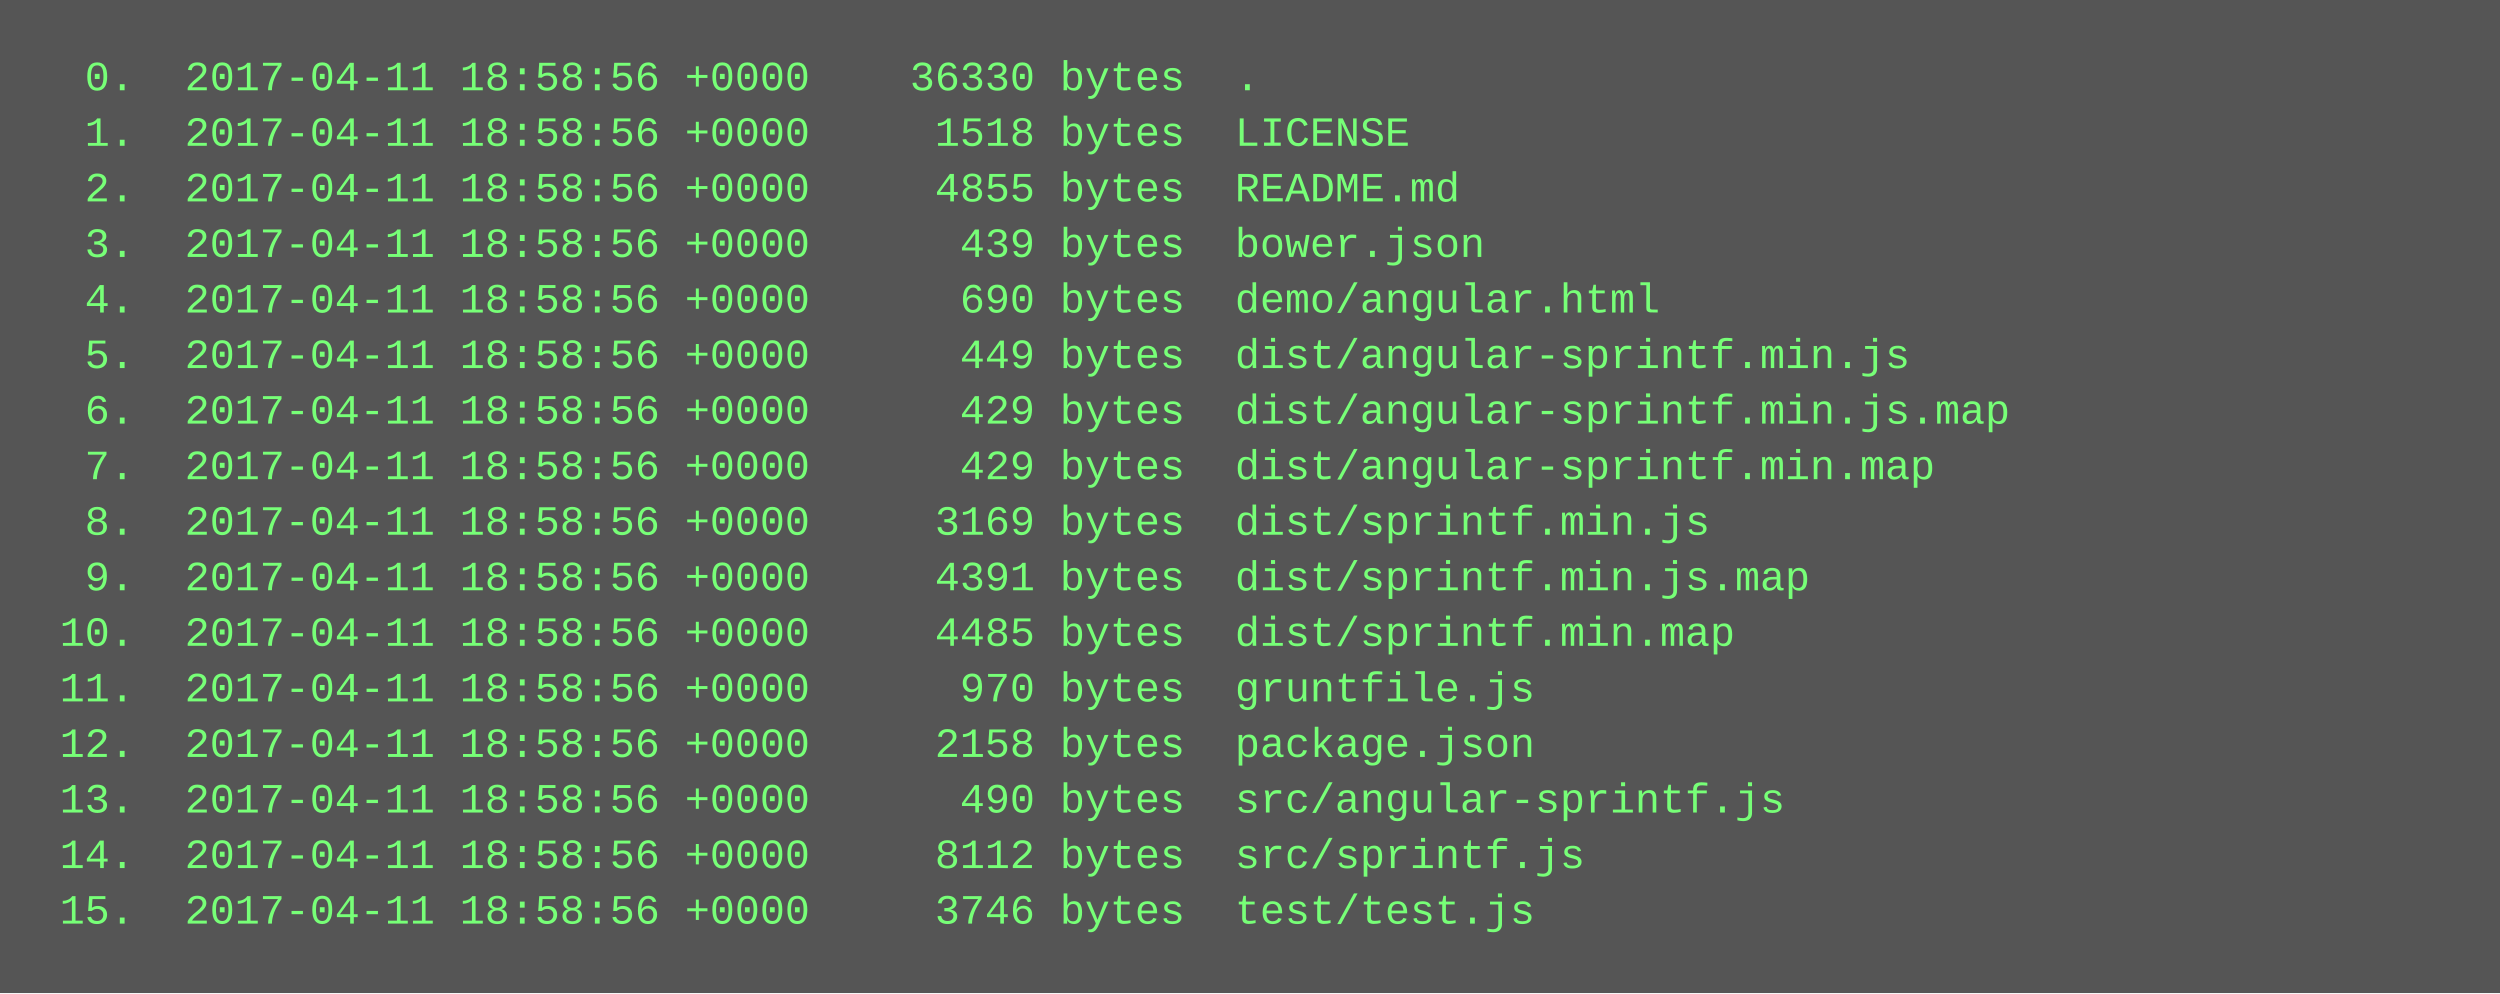
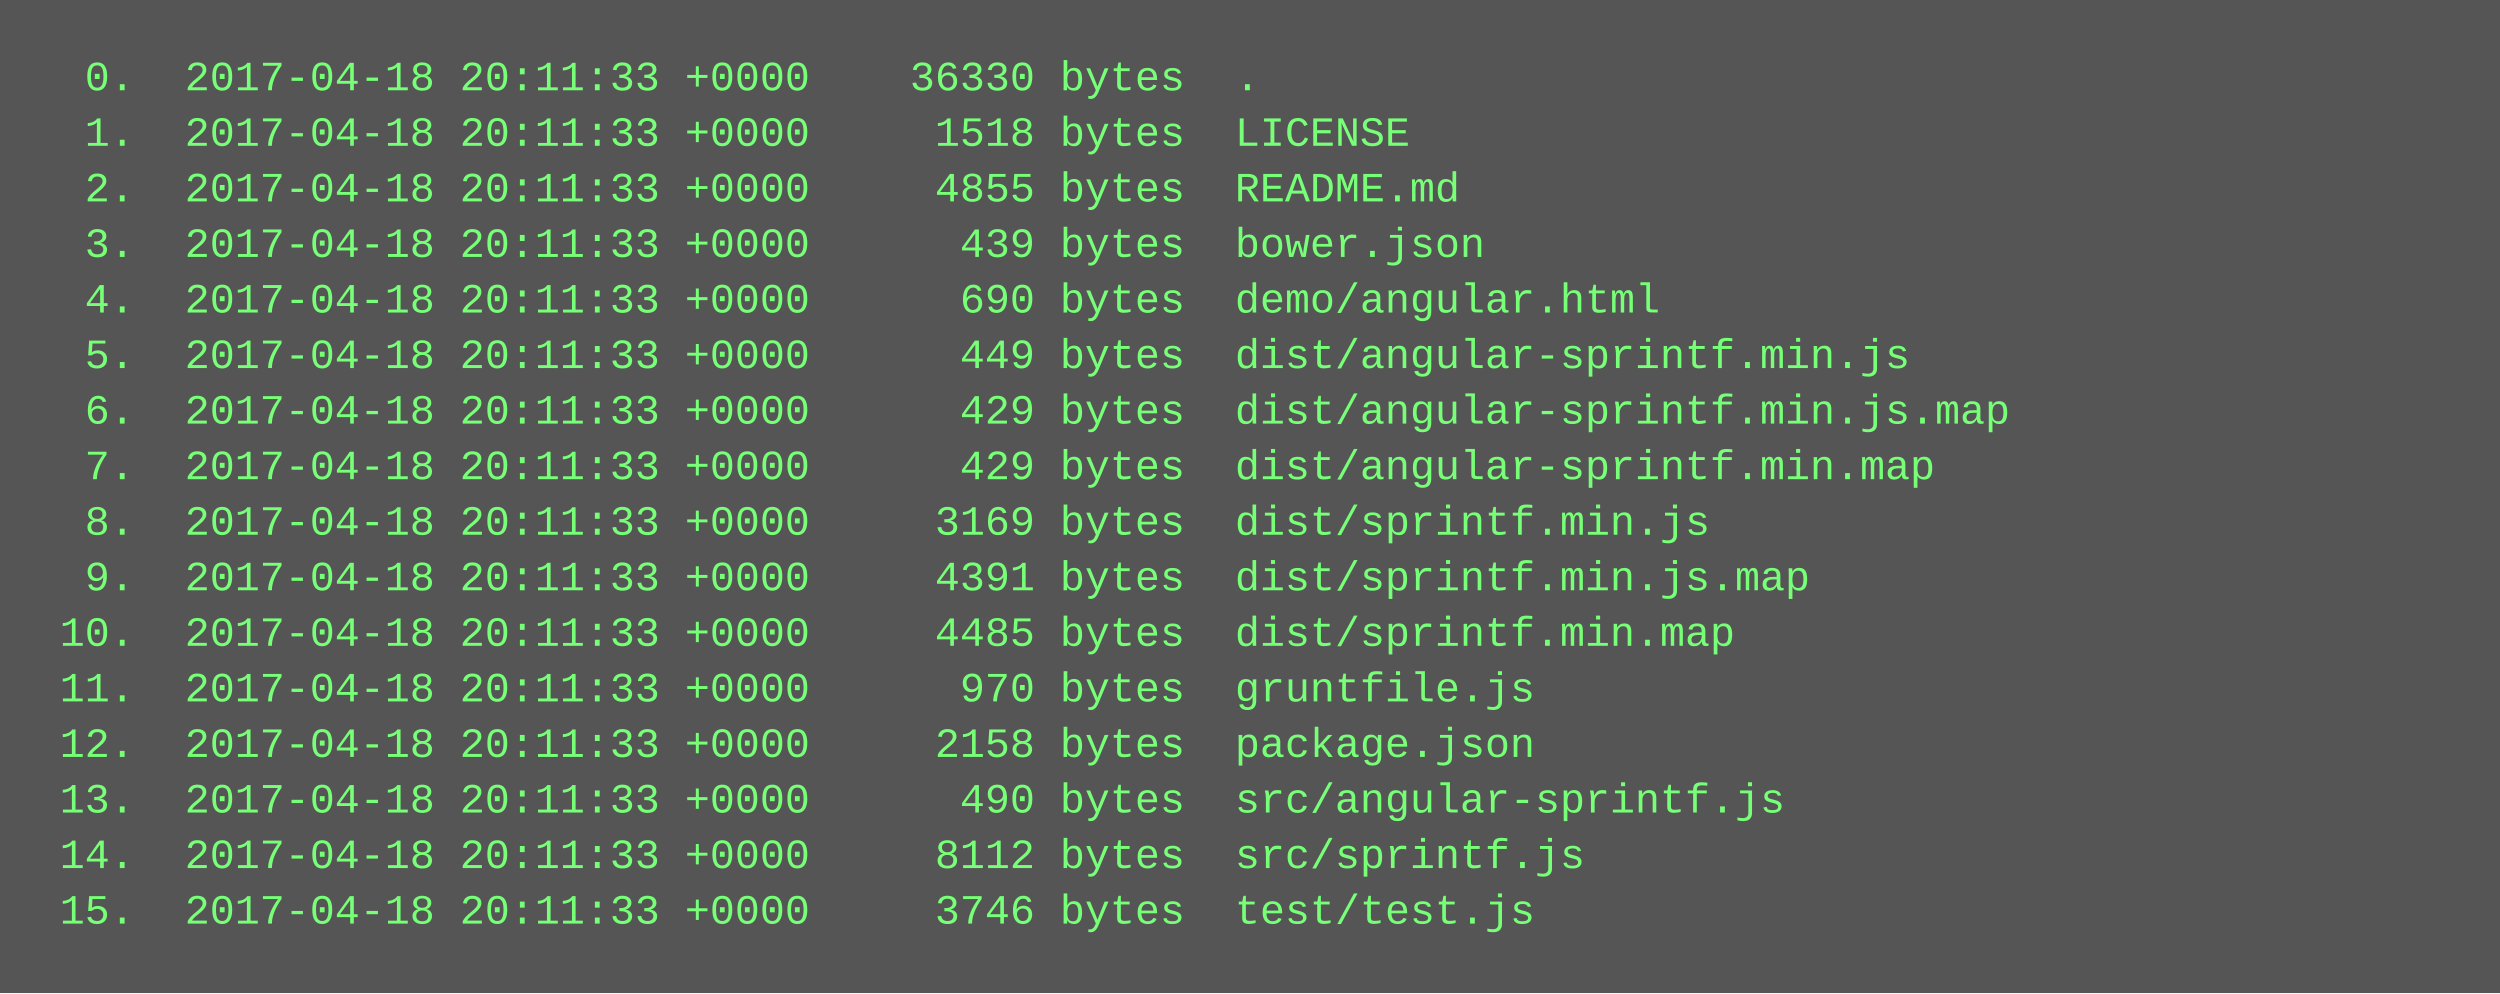
<svg xmlns="http://www.w3.org/2000/svg" height="286" width="720">
  <rect height="286" fill="#555" width="720" />
  <text fill="#7f7" font-family="Courier New" font-size="12" xml:space="preserve">
-     <tspan x="10" y="26">  0.  2017-04-11 18:58:56 +0000    36330 bytes  .</tspan>
-     <tspan x="10" y="42">  1.  2017-04-11 18:58:56 +0000     1518 bytes  LICENSE</tspan>
-     <tspan x="10" y="58">  2.  2017-04-11 18:58:56 +0000     4855 bytes  README.md</tspan>
-     <tspan x="10" y="74">  3.  2017-04-11 18:58:56 +0000      439 bytes  bower.json</tspan>
-     <tspan x="10" y="90">  4.  2017-04-11 18:58:56 +0000      690 bytes  demo/angular.html</tspan>
-     <tspan x="10" y="106">  5.  2017-04-11 18:58:56 +0000      449 bytes  dist/angular-sprintf.min.js</tspan>
-     <tspan x="10" y="122">  6.  2017-04-11 18:58:56 +0000      429 bytes  dist/angular-sprintf.min.js.map</tspan>
-     <tspan x="10" y="138">  7.  2017-04-11 18:58:56 +0000      429 bytes  dist/angular-sprintf.min.map</tspan>
-     <tspan x="10" y="154">  8.  2017-04-11 18:58:56 +0000     3169 bytes  dist/sprintf.min.js</tspan>
-     <tspan x="10" y="170">  9.  2017-04-11 18:58:56 +0000     4391 bytes  dist/sprintf.min.js.map</tspan>
-     <tspan x="10" y="186"> 10.  2017-04-11 18:58:56 +0000     4485 bytes  dist/sprintf.min.map</tspan>
-     <tspan x="10" y="202"> 11.  2017-04-11 18:58:56 +0000      970 bytes  gruntfile.js</tspan>
-     <tspan x="10" y="218"> 12.  2017-04-11 18:58:56 +0000     2158 bytes  package.json</tspan>
-     <tspan x="10" y="234"> 13.  2017-04-11 18:58:56 +0000      490 bytes  src/angular-sprintf.js</tspan>
-     <tspan x="10" y="250"> 14.  2017-04-11 18:58:56 +0000     8112 bytes  src/sprintf.js</tspan>
-     <tspan x="10" y="266"> 15.  2017-04-11 18:58:56 +0000     3746 bytes  test/test.js</tspan>
+     <tspan x="10" y="26">  0.  2017-04-18 20:11:33 +0000    36330 bytes  .</tspan>
+     <tspan x="10" y="42">  1.  2017-04-18 20:11:33 +0000     1518 bytes  LICENSE</tspan>
+     <tspan x="10" y="58">  2.  2017-04-18 20:11:33 +0000     4855 bytes  README.md</tspan>
+     <tspan x="10" y="74">  3.  2017-04-18 20:11:33 +0000      439 bytes  bower.json</tspan>
+     <tspan x="10" y="90">  4.  2017-04-18 20:11:33 +0000      690 bytes  demo/angular.html</tspan>
+     <tspan x="10" y="106">  5.  2017-04-18 20:11:33 +0000      449 bytes  dist/angular-sprintf.min.js</tspan>
+     <tspan x="10" y="122">  6.  2017-04-18 20:11:33 +0000      429 bytes  dist/angular-sprintf.min.js.map</tspan>
+     <tspan x="10" y="138">  7.  2017-04-18 20:11:33 +0000      429 bytes  dist/angular-sprintf.min.map</tspan>
+     <tspan x="10" y="154">  8.  2017-04-18 20:11:33 +0000     3169 bytes  dist/sprintf.min.js</tspan>
+     <tspan x="10" y="170">  9.  2017-04-18 20:11:33 +0000     4391 bytes  dist/sprintf.min.js.map</tspan>
+     <tspan x="10" y="186"> 10.  2017-04-18 20:11:33 +0000     4485 bytes  dist/sprintf.min.map</tspan>
+     <tspan x="10" y="202"> 11.  2017-04-18 20:11:33 +0000      970 bytes  gruntfile.js</tspan>
+     <tspan x="10" y="218"> 12.  2017-04-18 20:11:33 +0000     2158 bytes  package.json</tspan>
+     <tspan x="10" y="234"> 13.  2017-04-18 20:11:33 +0000      490 bytes  src/angular-sprintf.js</tspan>
+     <tspan x="10" y="250"> 14.  2017-04-18 20:11:33 +0000     8112 bytes  src/sprintf.js</tspan>
+     <tspan x="10" y="266"> 15.  2017-04-18 20:11:33 +0000     3746 bytes  test/test.js</tspan>
  </text>
</svg>
